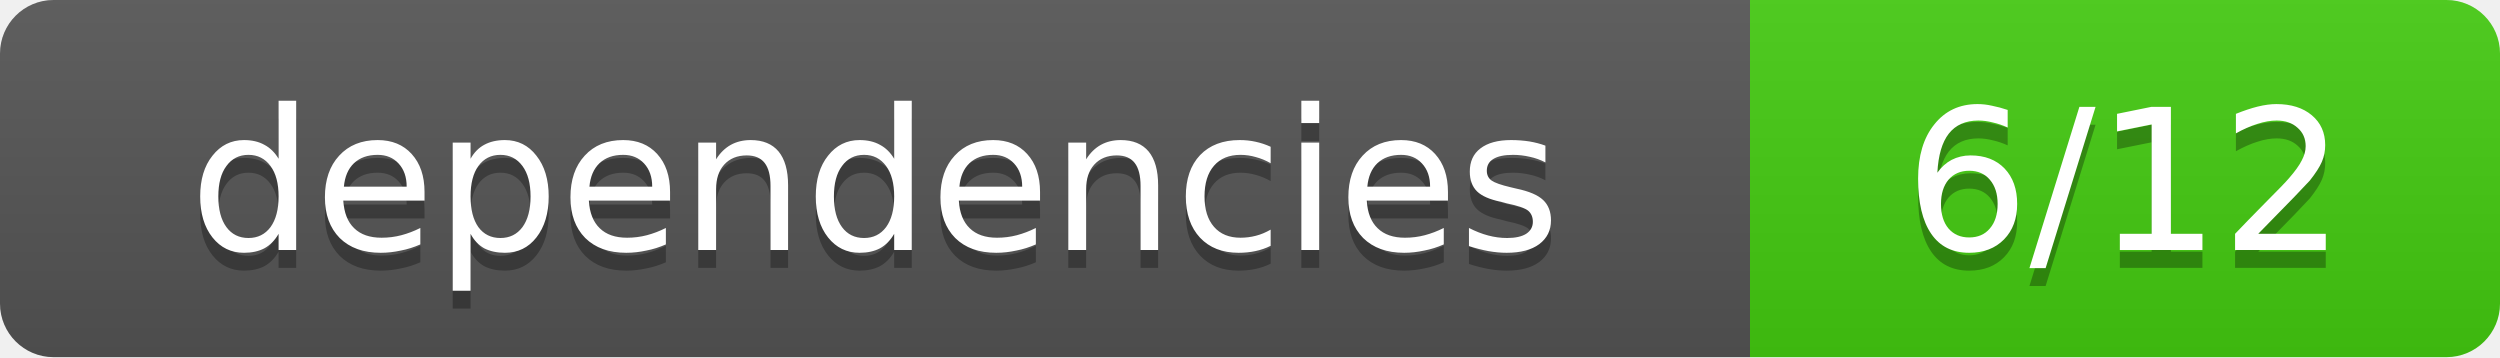
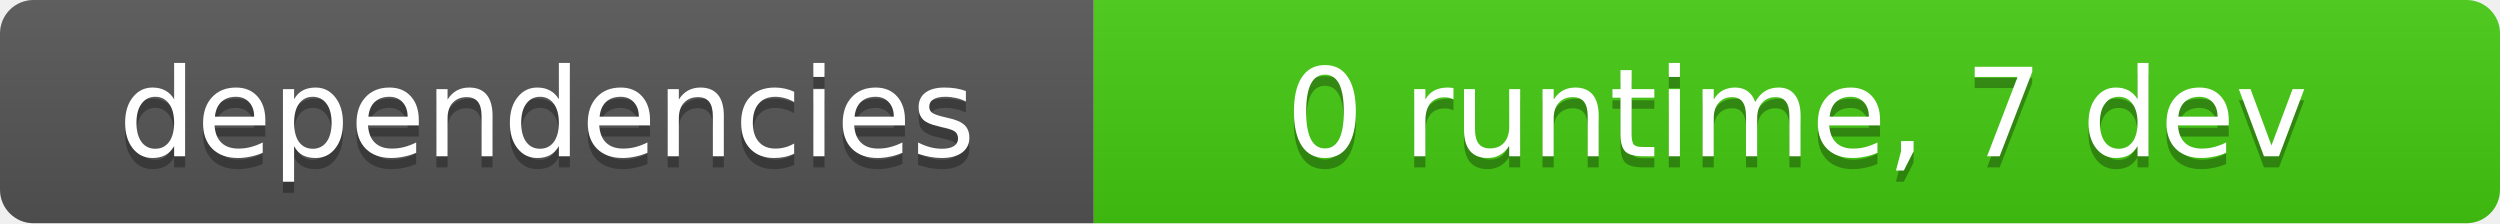
- <svg xmlns="http://www.w3.org/2000/svg" width="140" height="20" role="img" aria-label="dependencies: 6/12">
+ <svg xmlns="http://www.w3.org/2000/svg" width="224" height="20" role="img" aria-label="dependencies: 0 runtime, 7 dev">
  <linearGradient id="s" x2="0" y2="100%">
    <stop offset="0" stop-color="#bbb" stop-opacity=".1" />
    <stop offset="1" stop-opacity=".1" />
  </linearGradient>
  <clipPath id="r">
-     <rect width="140" height="20" rx="3" fill="#fff" />
+     <rect width="224" height="20" rx="3" fill="#fff" />
  </clipPath>
  <g clip-path="url(#r)">
    <rect width="98" height="20" fill="#555" />
-     <rect x="98" width="42" height="20" fill="#4c1" />
-     <rect width="140" height="20" fill="url(#s)" />
+     <rect x="98" width="126" height="20" fill="#4c1" />
+     <rect width="224" height="20" fill="url(#s)" />
  </g>
  <g fill="#fff" text-anchor="middle" font-family="Verdana,Geneva,DejaVu Sans,sans-serif" font-size="11">
    <text x="49.0" y="15" fill="#010101" fill-opacity=".3">dependencies</text>
    <text x="49.0" y="14">dependencies</text>
-     <text x="119.0" y="15" fill="#010101" fill-opacity=".3">6/12</text>
-     <text x="119.0" y="14">6/12</text>
+     <text x="161.0" y="15" fill="#010101" fill-opacity=".3">0 runtime, 7 dev</text>
+     <text x="161.0" y="14">0 runtime, 7 dev</text>
  </g>
</svg>
